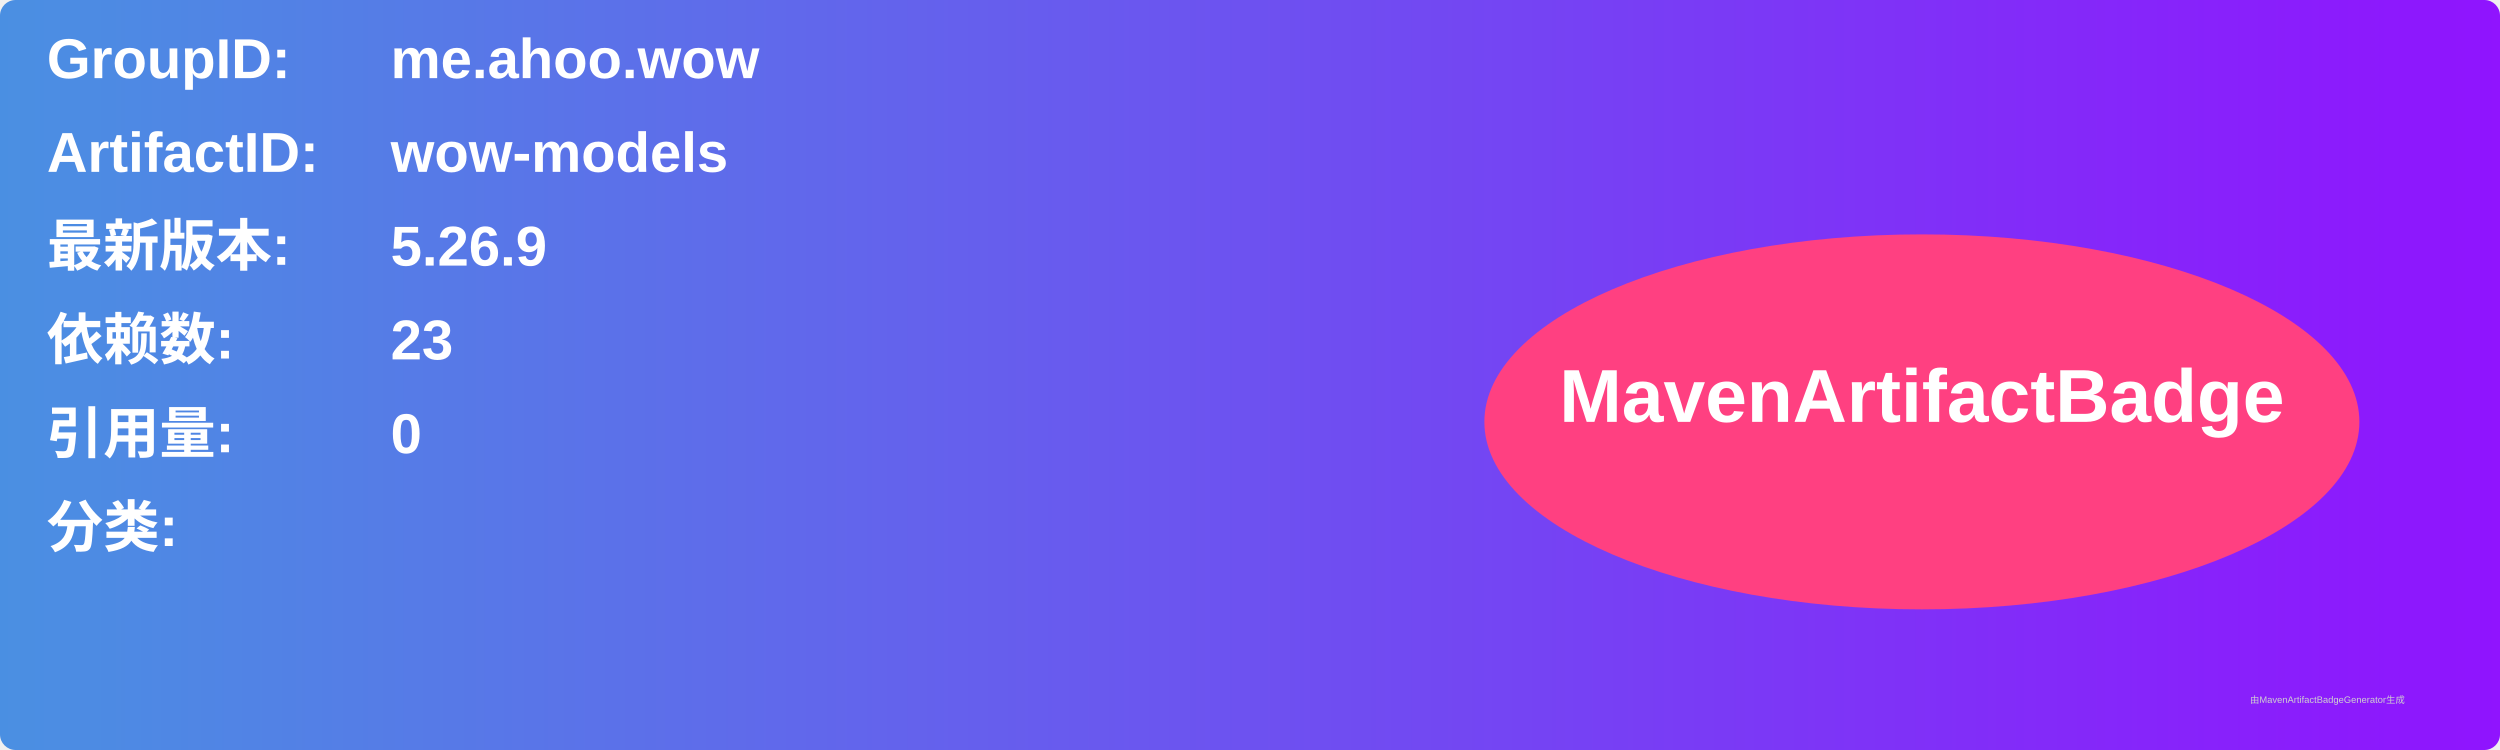
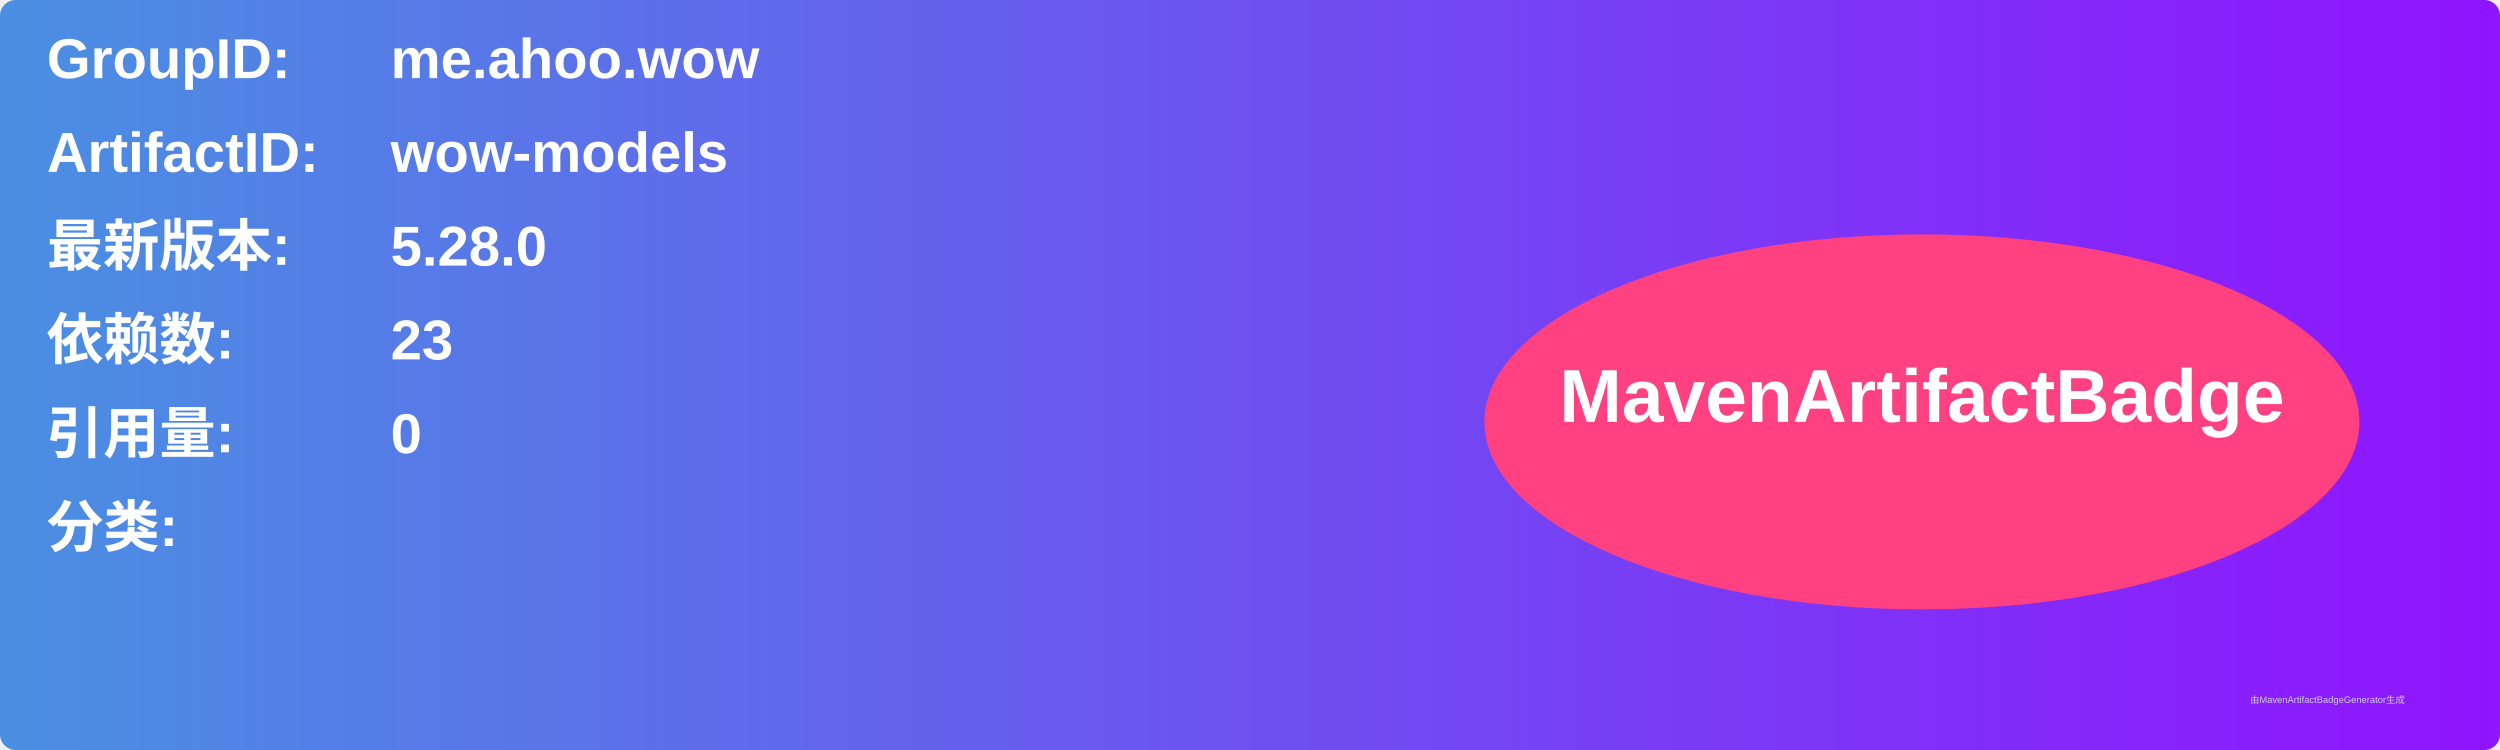
<svg xmlns="http://www.w3.org/2000/svg" width="800" height="240" viewBox="0 0 800 240">
  <linearGradient id="grad" x1="0%" y1="0%" x2="100%" y2="0%">
    <stop offset="0%" stop-color="#4a90e2" />
    <stop offset="100%" stop-color="#9013fe" />
  </linearGradient>
  <rect width="100%" height="100%" rx="5" ry="5" fill="url(#grad)" />
  <g transform="translate(15, 15)">
    <text x="0" y="10" font-family="Arial" font-size="18" fill="white" font-weight="bold" width="260">GroupID:</text>
    <text x="110" y="10" font-family="Arial" font-size="18" fill="white" font-weight="bold" width="460">me.ahoo.wow</text>
    <text x="0" y="40" font-family="Arial" font-size="18" fill="white" font-weight="bold" width="260">ArtifactID:</text>
    <text x="110" y="40" font-family="Arial" font-size="18" fill="white" font-weight="bold" width="460">wow-models</text>
    <text x="0" y="70" font-family="Arial" font-size="18" fill="white" font-weight="bold">最新版本:</text>
    <text x="110" y="70" font-family="Arial" font-size="18" fill="white" font-weight="bold">
-       <tspan font-weight="bold">5.26.9</tspan>
+       <tspan font-weight="bold">5.28.0</tspan>
    </text>
    <text x="0" y="100" font-family="Arial" font-size="18" fill="white" font-weight="bold">依赖数: </text>
    <text x="110" y="100" font-family="Arial" font-size="18" fill="white">
      <tspan font-weight="bold">23</tspan>
    </text>
    <text x="0" y="130" font-family="Arial" font-size="18" fill="white" font-weight="bold">引用量: </text>
    <text x="110" y="130" font-family="Arial" font-size="18" fill="white">
      <tspan font-weight="bold">0</tspan>
    </text>
    <text x="0" y="160" font-family="Arial" font-size="18" fill="white" font-weight="bold">分类:</text>
    <text x="10" y="190" font-family="Arial" font-size="10" fill="white">
      <tspan font-weight="bold" />
    </text>
    <ellipse cx="600" cy="120" rx="140" ry="60" fill="#ff4081" />
    <text x="600" y="120" text-anchor="middle" font-family="Arial" font-size="24" fill="white" font-weight="bold">MavenArtifactBadge</text>
  </g>
  <text x="720" y="225" font-family="Arial" font-size="3" fill="#d0d0d0">由MavenArtifactBadgeGenerator生成</text>
</svg>
